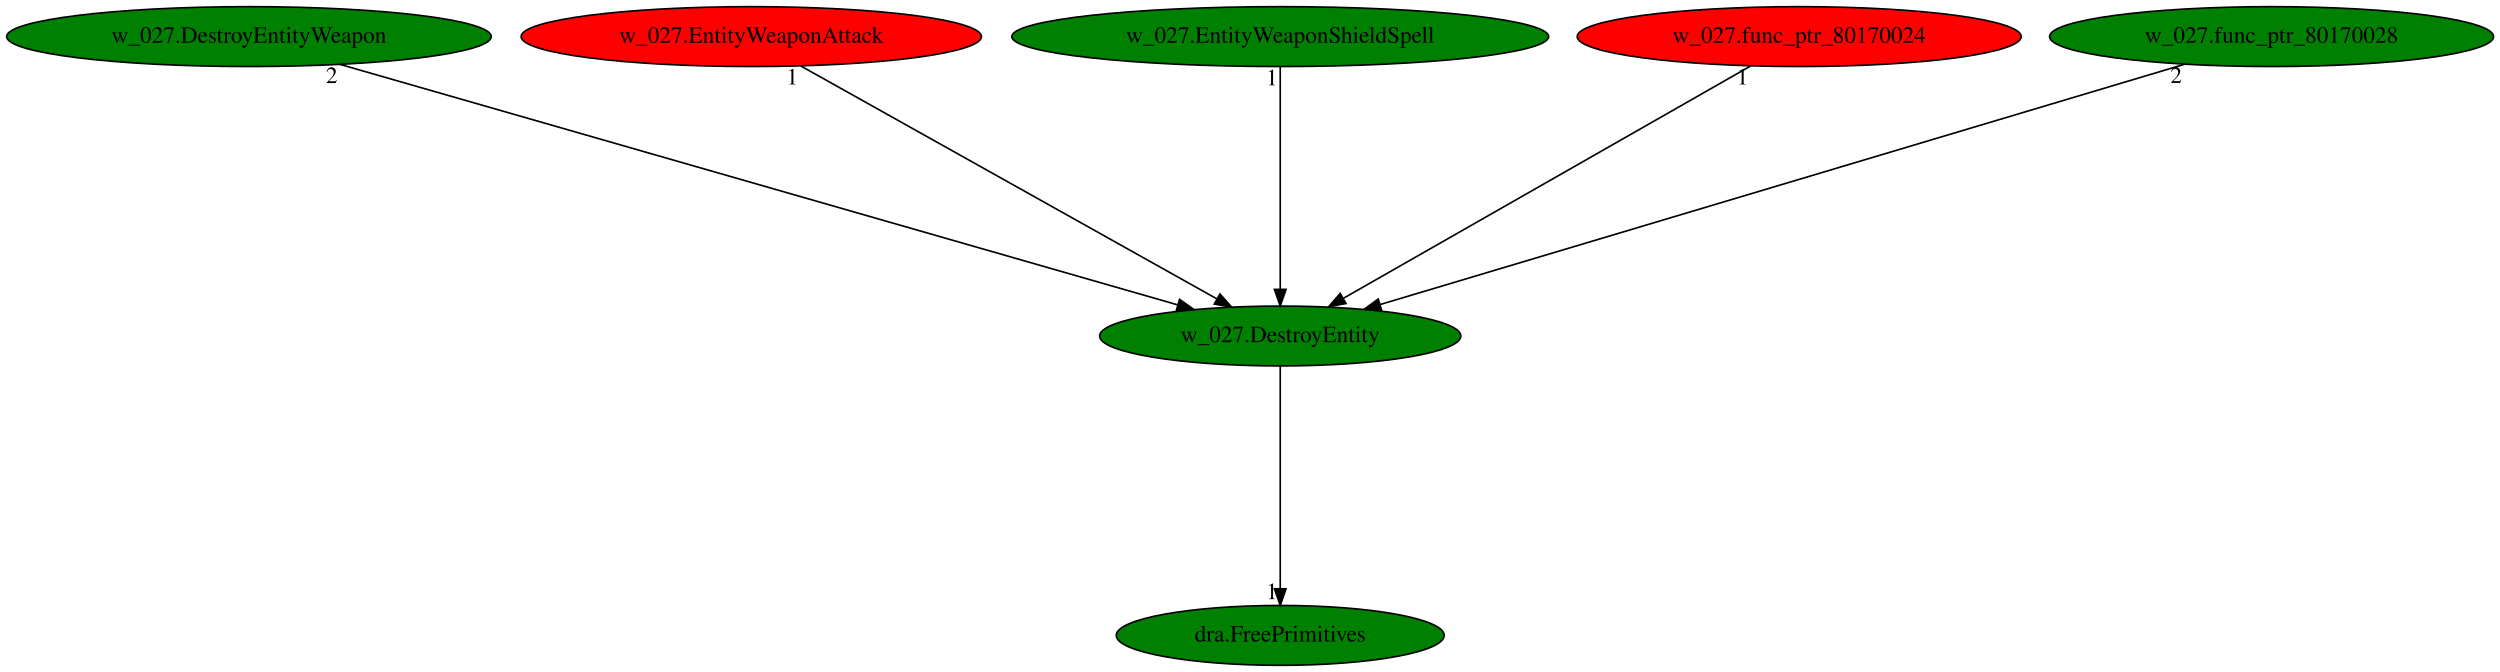
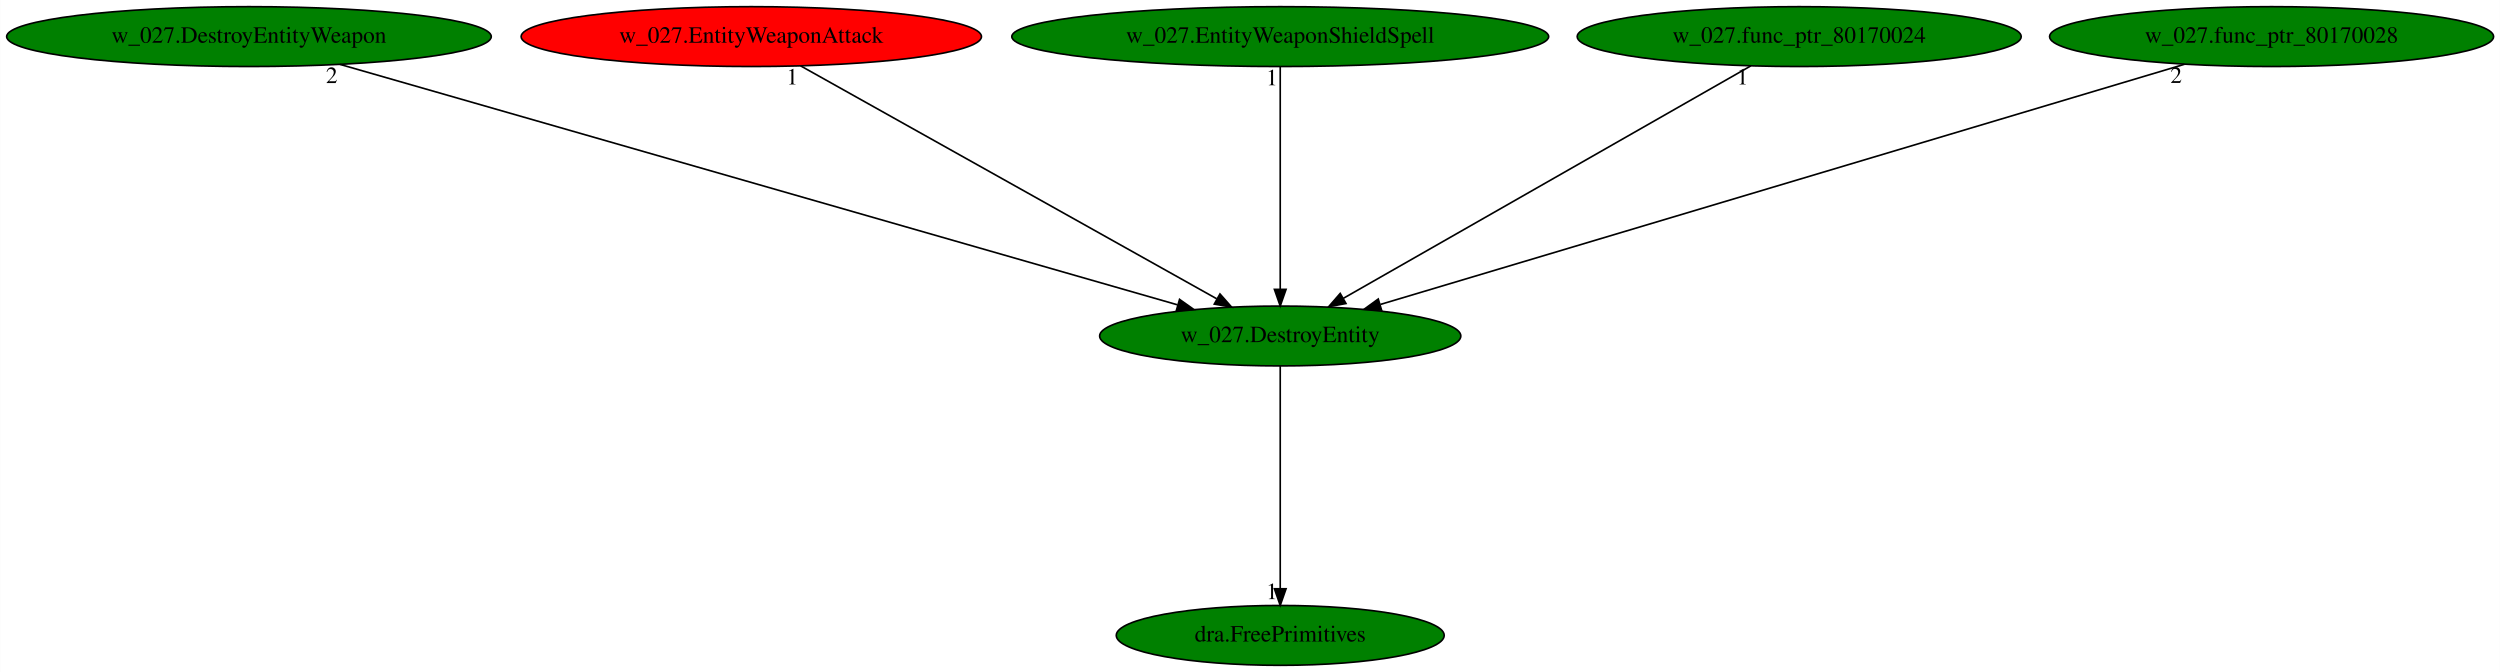
<svg xmlns="http://www.w3.org/2000/svg" xmlns:xlink="http://www.w3.org/1999/xlink" width="1503pt" height="404pt" viewBox="0.00 0.00 1502.83 404.00">
  <g id="graph0" class="graph" transform="scale(1 1) rotate(0) translate(4 400)">
    <polygon fill="white" stroke="transparent" points="-4,4 -4,-400 1498.83,-400 1498.83,4 -4,4" />
    <g id="node1" class="node">
      <ellipse fill="green" stroke="black" cx="765.59" cy="-198" rx="108.58" ry="18" />
      <text text-anchor="middle" x="765.59" y="-194.3" font-family="Times,serif" font-size="14.00">w_027.DestroyEntity</text>
    </g>
    <g id="node2" class="node">
      <g id="a_node2">
        <a xlink:href="dra.FreePrimitives.svg" xlink:title="dra.FreePrimitives">
          <ellipse fill="green" stroke="black" cx="765.59" cy="-18" rx="98.58" ry="18" />
          <text text-anchor="middle" x="765.59" y="-14.3" font-family="Times,serif" font-size="14.00">dra.FreePrimitives</text>
        </a>
      </g>
    </g>
    <g id="edge1" class="edge">
      <path fill="none" stroke="black" d="M765.59,-179.93C765.59,-148.97 765.59,-83.3 765.59,-46.13" />
      <polygon fill="black" stroke="black" points="769.09,-46.02 765.59,-36.02 762.09,-46.02 769.09,-46.02" />
      <text text-anchor="middle" x="760.59" y="-39.82" font-family="Times,serif" font-size="14.00">1</text>
    </g>
    <g id="node3" class="node">
      <g id="a_node3">
        <a xlink:href="w_027.DestroyEntityWeapon.svg" xlink:title="w_027.DestroyEntityWeapon">
          <ellipse fill="green" stroke="black" cx="145.59" cy="-378" rx="145.67" ry="18" />
          <text text-anchor="middle" x="145.59" y="-374.3" font-family="Times,serif" font-size="14.00">w_027.DestroyEntityWeapon</text>
        </a>
      </g>
    </g>
    <g id="edge2" class="edge">
      <path fill="none" stroke="black" d="M200.34,-361.28C315.61,-328.19 582.69,-251.51 703.84,-216.73" />
      <polygon fill="black" stroke="black" points="705.06,-220.02 713.7,-213.9 703.13,-213.29 705.06,-220.02" />
      <text text-anchor="middle" x="195.34" y="-350.08" font-family="Times,serif" font-size="14.00">2</text>
    </g>
    <g id="node4" class="node">
      <g id="a_node4">
        <a xlink:href="w_027.EntityWeaponAttack.svg" xlink:title="w_027.EntityWeaponAttack">
          <ellipse fill="red" stroke="black" cx="447.59" cy="-378" rx="138.38" ry="18" />
          <text text-anchor="middle" x="447.59" y="-374.3" font-family="Times,serif" font-size="14.00">w_027.EntityWeaponAttack</text>
        </a>
      </g>
    </g>
    <g id="edge3" class="edge">
      <path fill="none" stroke="black" d="M477.22,-360.41C535.12,-328 663.22,-256.3 727.39,-220.38" />
      <polygon fill="black" stroke="black" points="729.36,-223.29 736.38,-215.35 725.94,-217.18 729.36,-223.29" />
      <text text-anchor="middle" x="472.22" y="-349.21" font-family="Times,serif" font-size="14.00">1</text>
    </g>
    <g id="node5" class="node">
      <g id="a_node5">
        <a xlink:href="w_027.EntityWeaponShieldSpell.svg" xlink:title="w_027.EntityWeaponShieldSpell">
          <ellipse fill="green" stroke="black" cx="765.59" cy="-378" rx="161.37" ry="18" />
          <text text-anchor="middle" x="765.59" y="-374.3" font-family="Times,serif" font-size="14.00">w_027.EntityWeaponShieldSpell</text>
        </a>
      </g>
    </g>
    <g id="edge4" class="edge">
      <path fill="none" stroke="black" d="M765.59,-359.93C765.59,-328.97 765.59,-263.3 765.59,-226.13" />
      <polygon fill="black" stroke="black" points="769.09,-226.02 765.59,-216.02 762.09,-226.02 769.09,-226.02" />
      <text text-anchor="middle" x="760.59" y="-348.73" font-family="Times,serif" font-size="14.00">1</text>
    </g>
    <g id="node6" class="node">
      <g id="a_node6">
        <a xlink:href="w_027.func_ptr_80170024.svg" xlink:title="w_027.func_ptr_80170024">
-           <ellipse fill="red" stroke="black" cx="1077.59" cy="-378" rx="133.48" ry="18" />
+           <ellipse fill="green" stroke="black" cx="1077.59" cy="-378" rx="133.48" ry="18" />
          <text text-anchor="middle" x="1077.59" y="-374.3" font-family="Times,serif" font-size="14.00">w_027.func_ptr_80170024</text>
        </a>
      </g>
    </g>
    <g id="edge5" class="edge">
      <path fill="none" stroke="black" d="M1048.52,-360.41C991.85,-328.09 866.66,-256.67 803.55,-220.66" />
      <polygon fill="black" stroke="black" points="805.12,-217.52 794.7,-215.61 801.65,-223.6 805.12,-217.52" />
      <text text-anchor="middle" x="1043.52" y="-349.21" font-family="Times,serif" font-size="14.00">1</text>
    </g>
    <g id="node7" class="node">
      <g id="a_node7">
        <a xlink:href="w_027.func_ptr_80170028.svg" xlink:title="w_027.func_ptr_80170028">
          <ellipse fill="green" stroke="black" cx="1361.59" cy="-378" rx="133.48" ry="18" />
          <text text-anchor="middle" x="1361.59" y="-374.3" font-family="Times,serif" font-size="14.00">w_027.func_ptr_80170028</text>
        </a>
      </g>
    </g>
    <g id="edge6" class="edge">
      <path fill="none" stroke="black" d="M1309.22,-361.36C1198.82,-328.39 942.75,-251.91 825.8,-216.98" />
      <polygon fill="black" stroke="black" points="826.52,-213.55 815.94,-214.04 824.52,-220.25 826.52,-213.55" />
      <text text-anchor="middle" x="1304.22" y="-350.16" font-family="Times,serif" font-size="14.00">2</text>
    </g>
  </g>
</svg>
